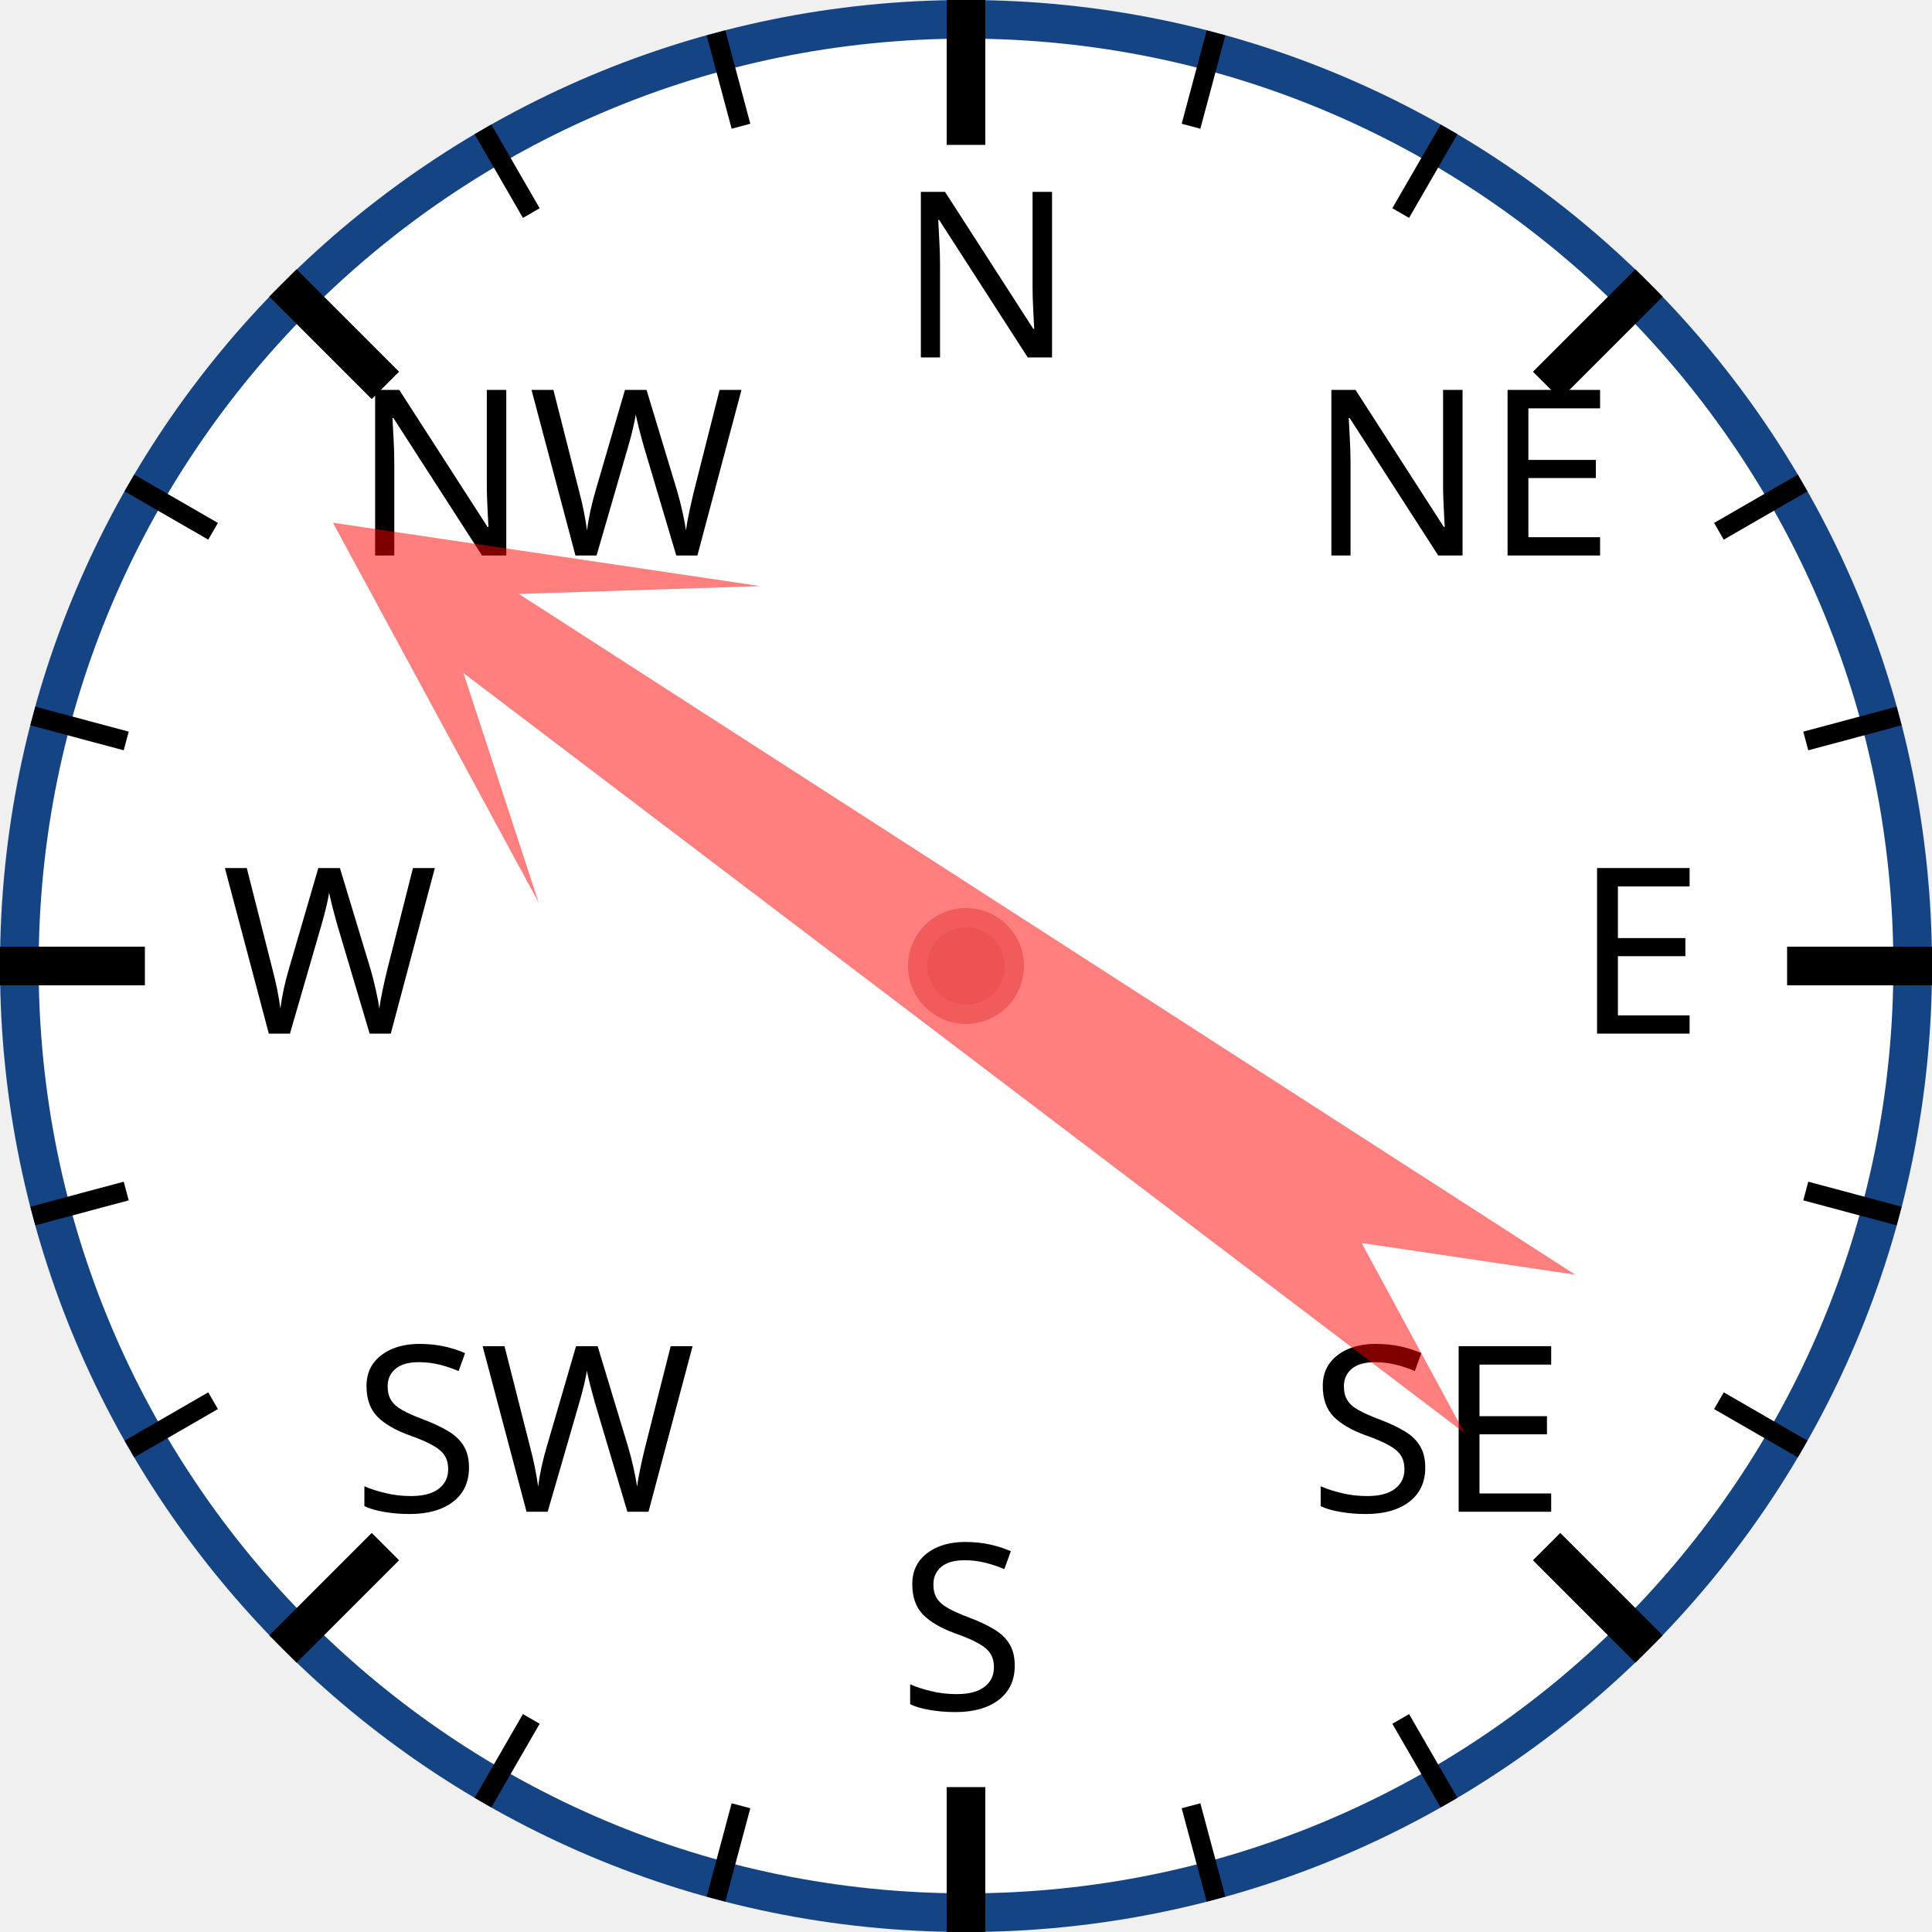
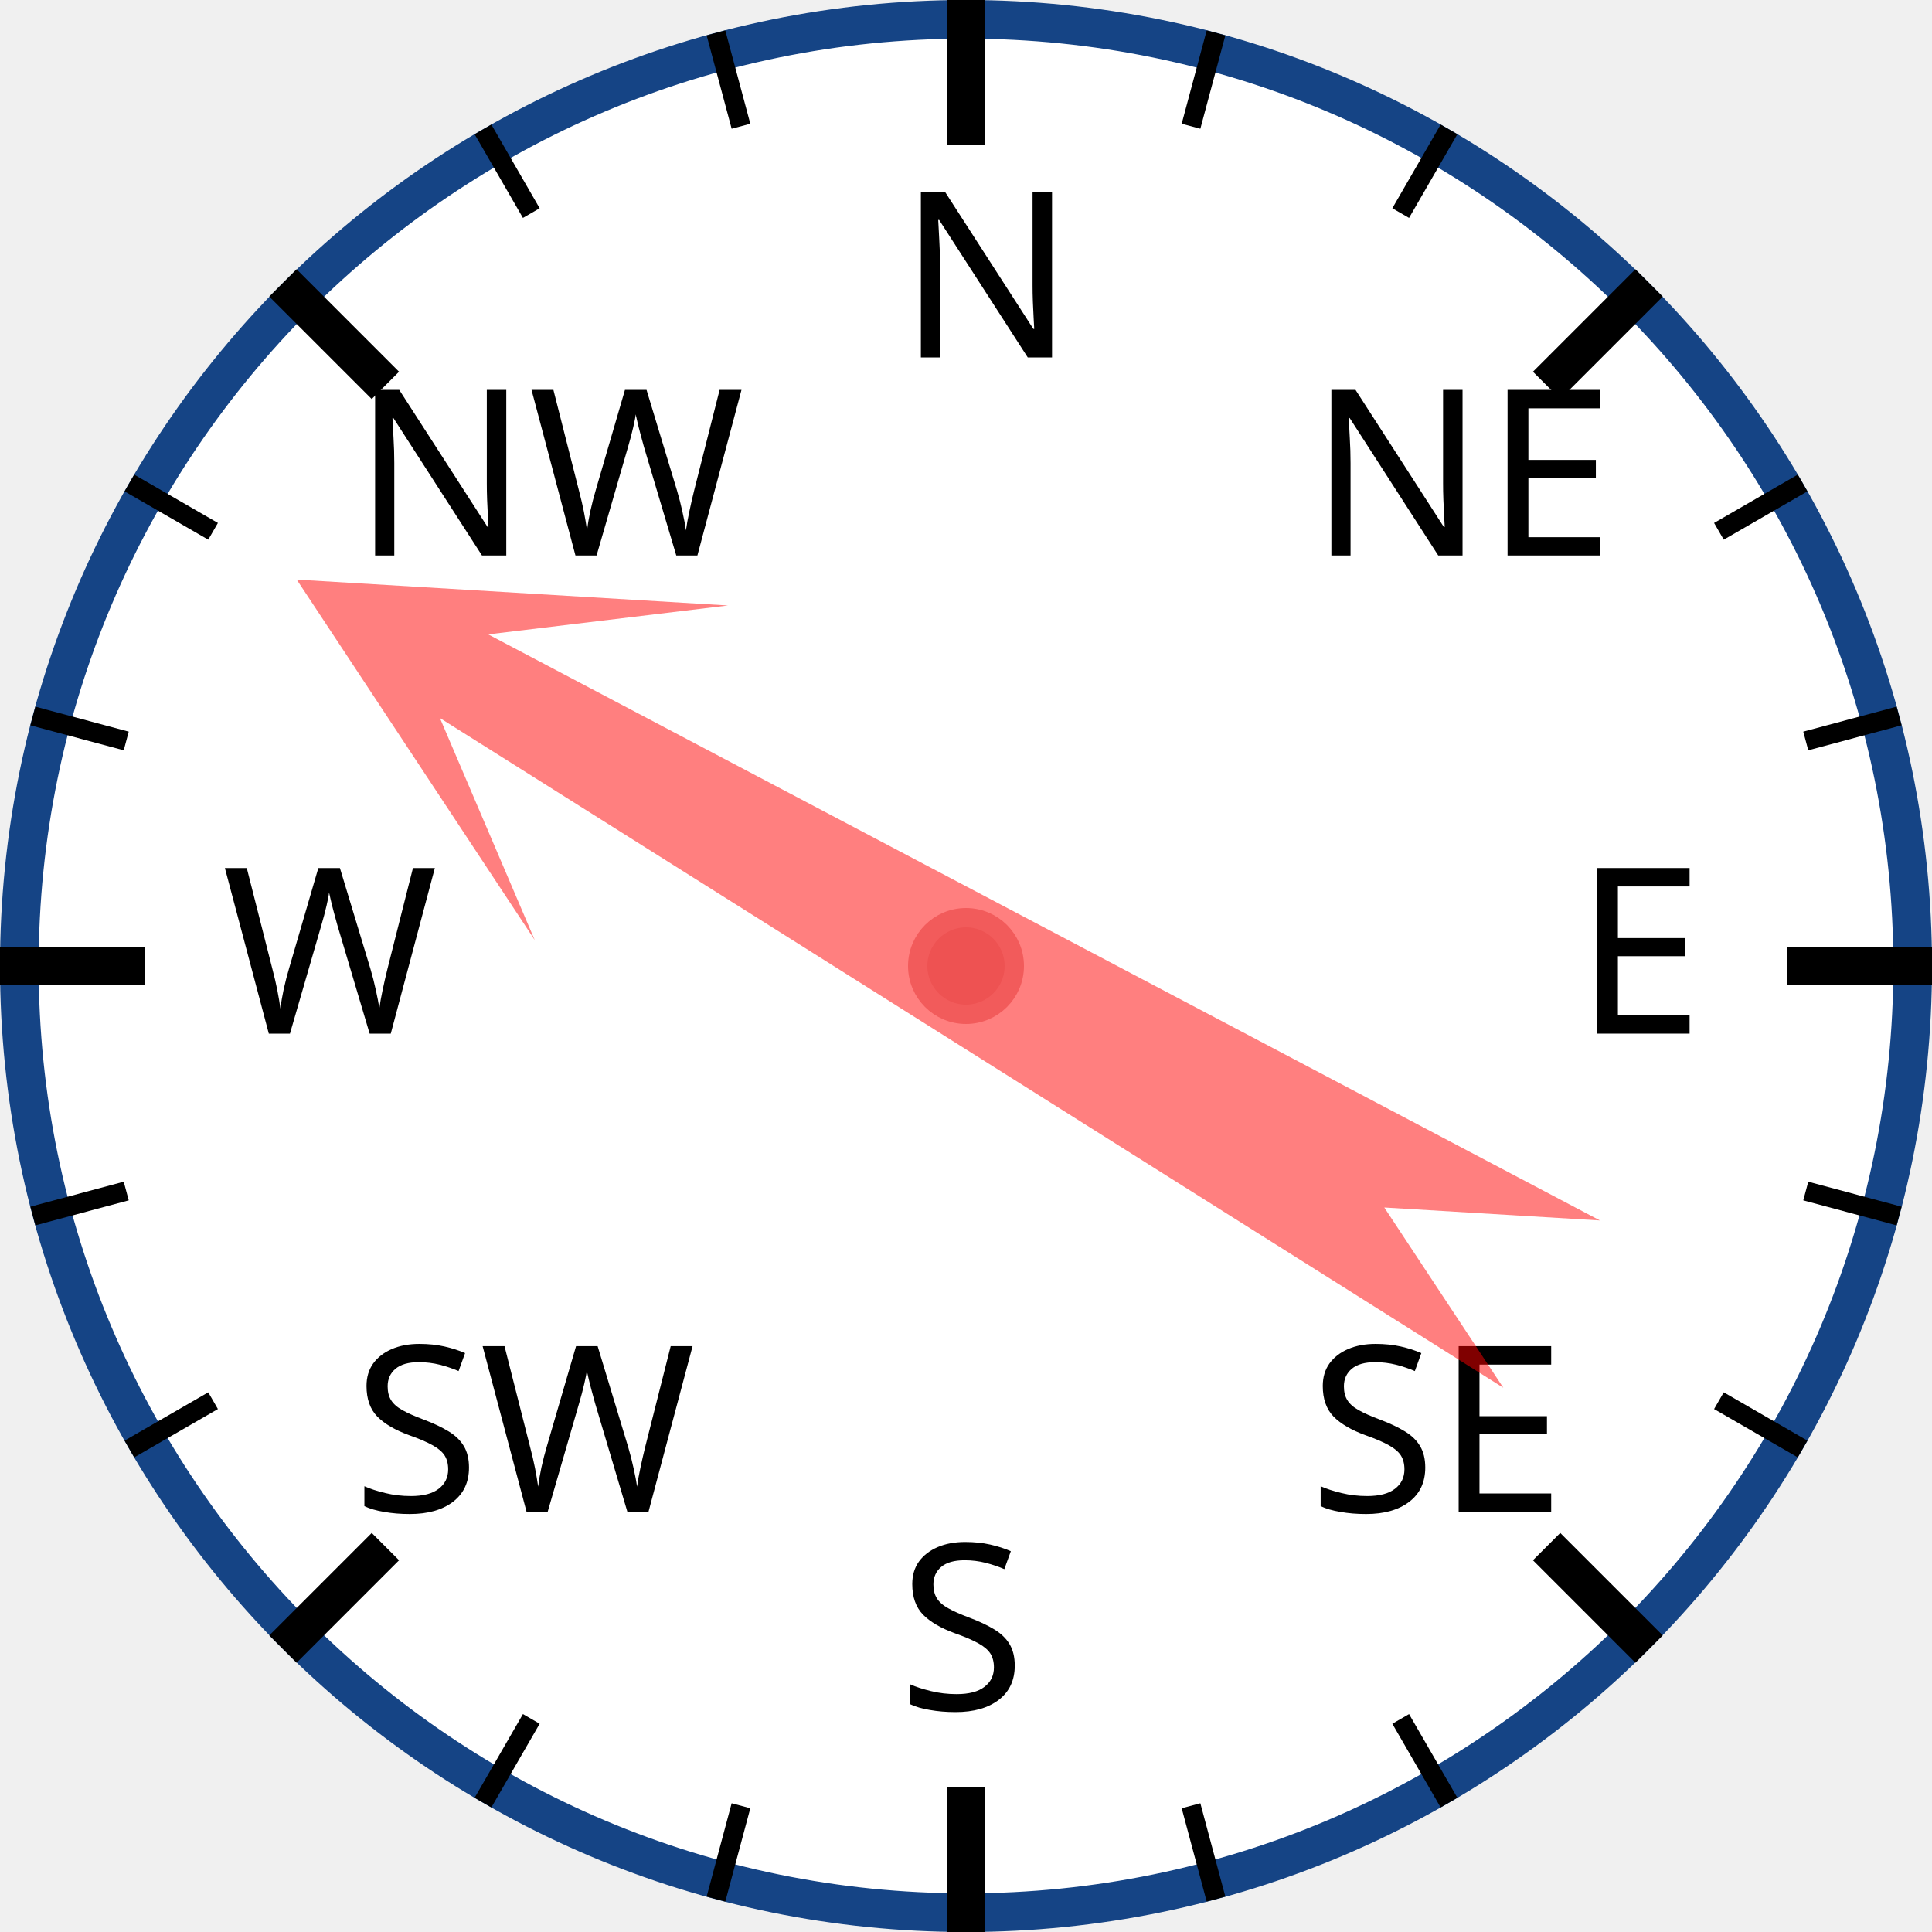
<svg xmlns="http://www.w3.org/2000/svg" width="120px" height="120px" viewBox="0 0 200 200">
  <circle cx="100" cy="100" r="98" style="fill: white; stroke: #154485; stroke-width: 4;" />
  <text x="93.0" y="37.0" style="font-family: sans-serif; font-size: 18pt;">N</text>
  <line x1="100.0" y1="0.0" x2="100.0" y2="15.0" style="stroke: black; stroke-width: 4;" />
  <line x1="74.118" y1="3.407" x2="76.706" y2="13.067" style="stroke: black; stroke-width: 2;" />
  <line x1="50" y1="13.397" x2="55" y2="22.058" style="stroke: black; stroke-width: 2;" />
  <text x="36.503" y="57.503" style="font-family: sans-serif; font-size: 18pt;">NW</text>
  <line x1="29.289" y1="29.289" x2="39.896" y2="39.896" style="stroke: black; stroke-width: 4;" />
  <line x1="13.397" y1="50" x2="22.058" y2="55" style="stroke: black; stroke-width: 2;" />
  <line x1="3.407" y1="74.118" x2="13.067" y2="76.706" style="stroke: black; stroke-width: 2;" />
  <text x="23.0" y="107.0" style="font-family: sans-serif; font-size: 18pt;">W</text>
  <line x1="0.0" y1="100.0" x2="15.0" y2="100.0" style="stroke: black; stroke-width: 4;" />
  <line x1="3.407" y1="125.882" x2="13.067" y2="123.294" style="stroke: black; stroke-width: 2;" />
  <line x1="13.397" y1="150" x2="22.058" y2="145" style="stroke: black; stroke-width: 2;" />
  <text x="36.503" y="156.497" style="font-family: sans-serif; font-size: 18pt;">SW</text>
  <line x1="29.289" y1="170.711" x2="39.896" y2="160.104" style="stroke: black; stroke-width: 4;" />
  <line x1="50" y1="186.603" x2="55" y2="177.942" style="stroke: black; stroke-width: 2;" />
  <line x1="74.118" y1="196.593" x2="76.706" y2="186.933" style="stroke: black; stroke-width: 2;" />
  <text x="93" y="177.0" style="font-family: sans-serif; font-size: 18pt;">S</text>
  <line x1="100" y1="200.0" x2="100" y2="185.0" style="stroke: black; stroke-width: 4;" />
  <line x1="125.882" y1="196.593" x2="123.294" y2="186.933" style="stroke: black; stroke-width: 2;" />
  <line x1="150.0" y1="186.603" x2="145.0" y2="177.942" style="stroke: black; stroke-width: 2;" />
  <text x="135.497" y="156.497" style="font-family: sans-serif; font-size: 18pt;">SE</text>
  <line x1="170.711" y1="170.711" x2="160.104" y2="160.104" style="stroke: black; stroke-width: 4;" />
  <line x1="186.603" y1="150" x2="177.942" y2="145" style="stroke: black; stroke-width: 2;" />
  <line x1="196.593" y1="125.882" x2="186.933" y2="123.294" style="stroke: black; stroke-width: 2;" />
  <text x="163.0" y="107" style="font-family: sans-serif; font-size: 18pt;">E</text>
  <line x1="200.0" y1="100" x2="185.0" y2="100" style="stroke: black; stroke-width: 4;" />
  <line x1="196.593" y1="74.118" x2="186.933" y2="76.706" style="stroke: black; stroke-width: 2;" />
  <line x1="186.603" y1="50" x2="177.942" y2="55" style="stroke: black; stroke-width: 2;" />
  <text x="135.497" y="57.503" style="font-family: sans-serif; font-size: 18pt;">NE</text>
  <line x1="170.711" y1="29.289" x2="160.104" y2="39.896" style="stroke: black; stroke-width: 4;" />
  <line x1="150" y1="13.397" x2="145" y2="22.058" style="stroke: black; stroke-width: 2;" />
  <line x1="125.882" y1="3.407" x2="123.294" y2="13.067" style="stroke: black; stroke-width: 2;" />
-   <polygon points="100 20 120 60 105 40 110 170 100 150 90 170 95 40 80 60" style="fill: red; fill-opacity: 0.5;" transform="rotate(305,100,100)" />
+   <polygon points="100 20 120 60 105 40 110 170 100 150 90 170 95 40 80 60" style="fill: red; fill-opacity: 0.5;" transform="rotate(300,100,100)" />
  <circle cx="100" cy="100" r="5" style="fill: #EE5252; stroke: #F25B5B; stroke-width: 2;" />
</svg>
